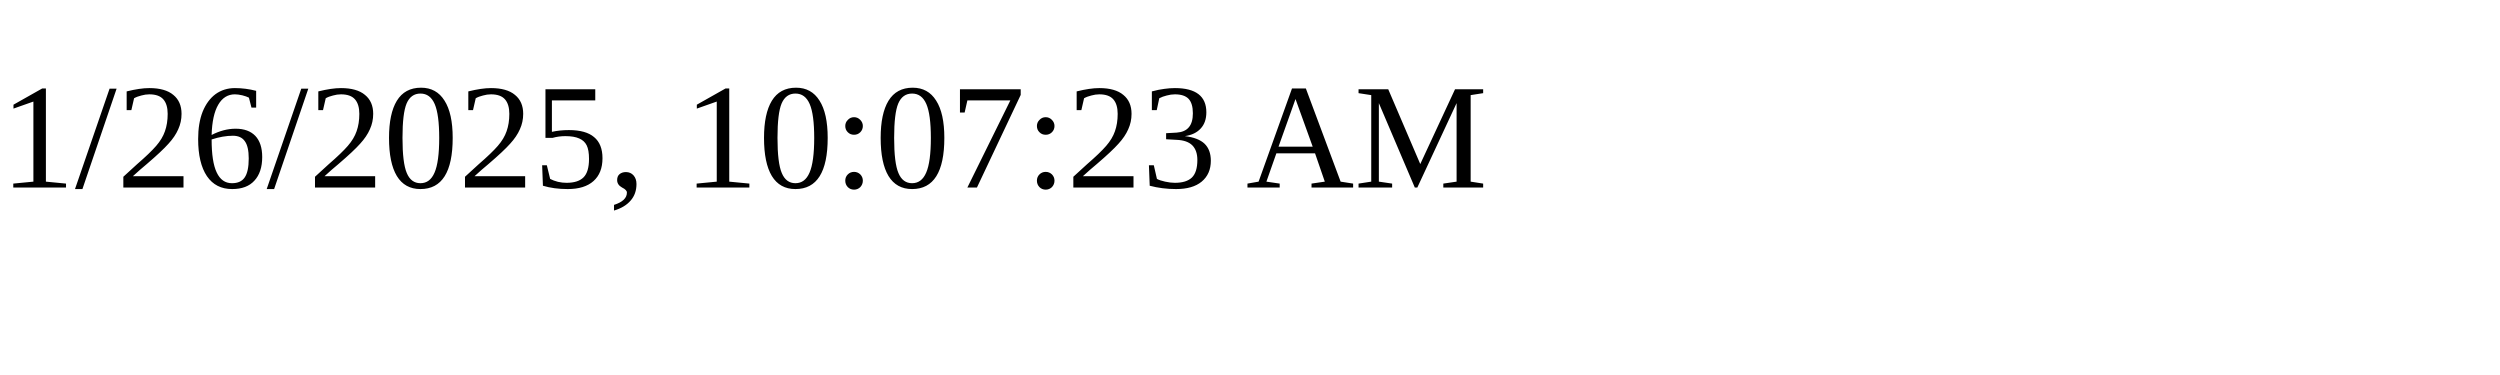
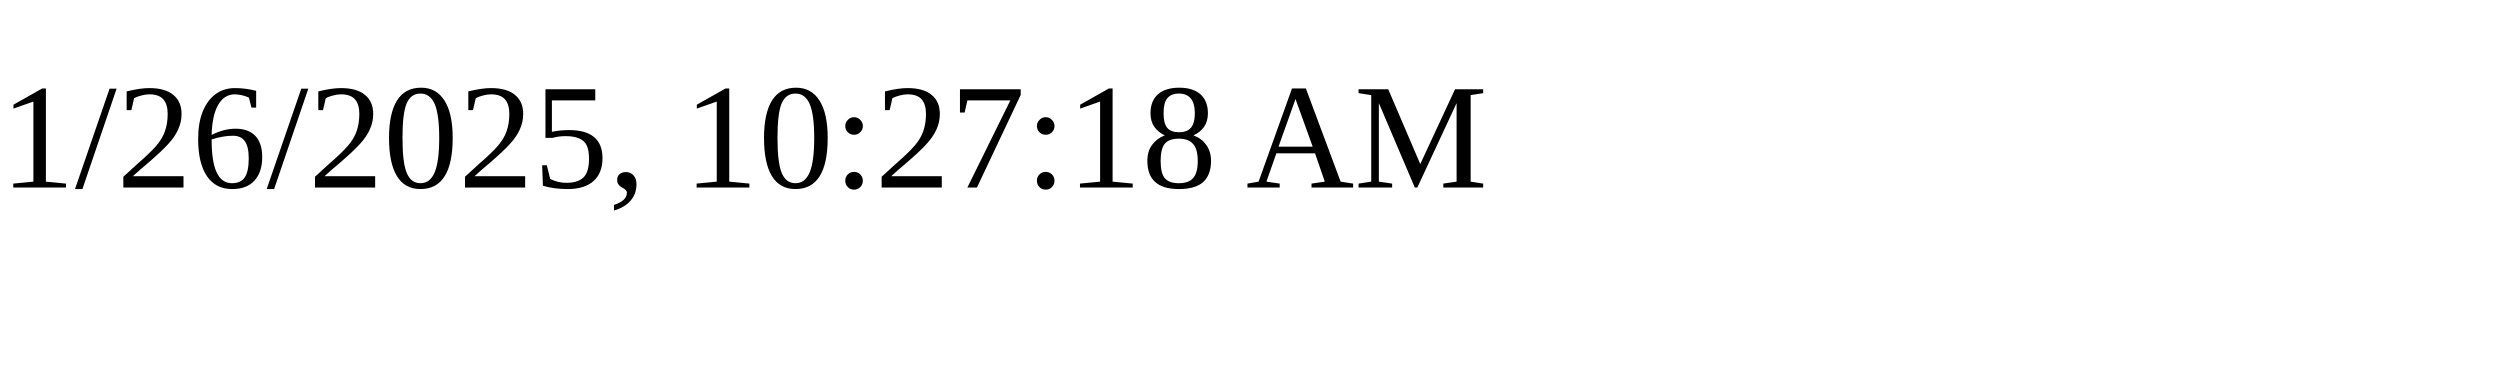
<svg xmlns="http://www.w3.org/2000/svg" height="30" width="200">
-   <text x="0" y="15">1/26/2025, 10:07:23 AM</text>
+   <text x="0" y="15">1/26/2025, 10:27:18 AM</text>
</svg>
